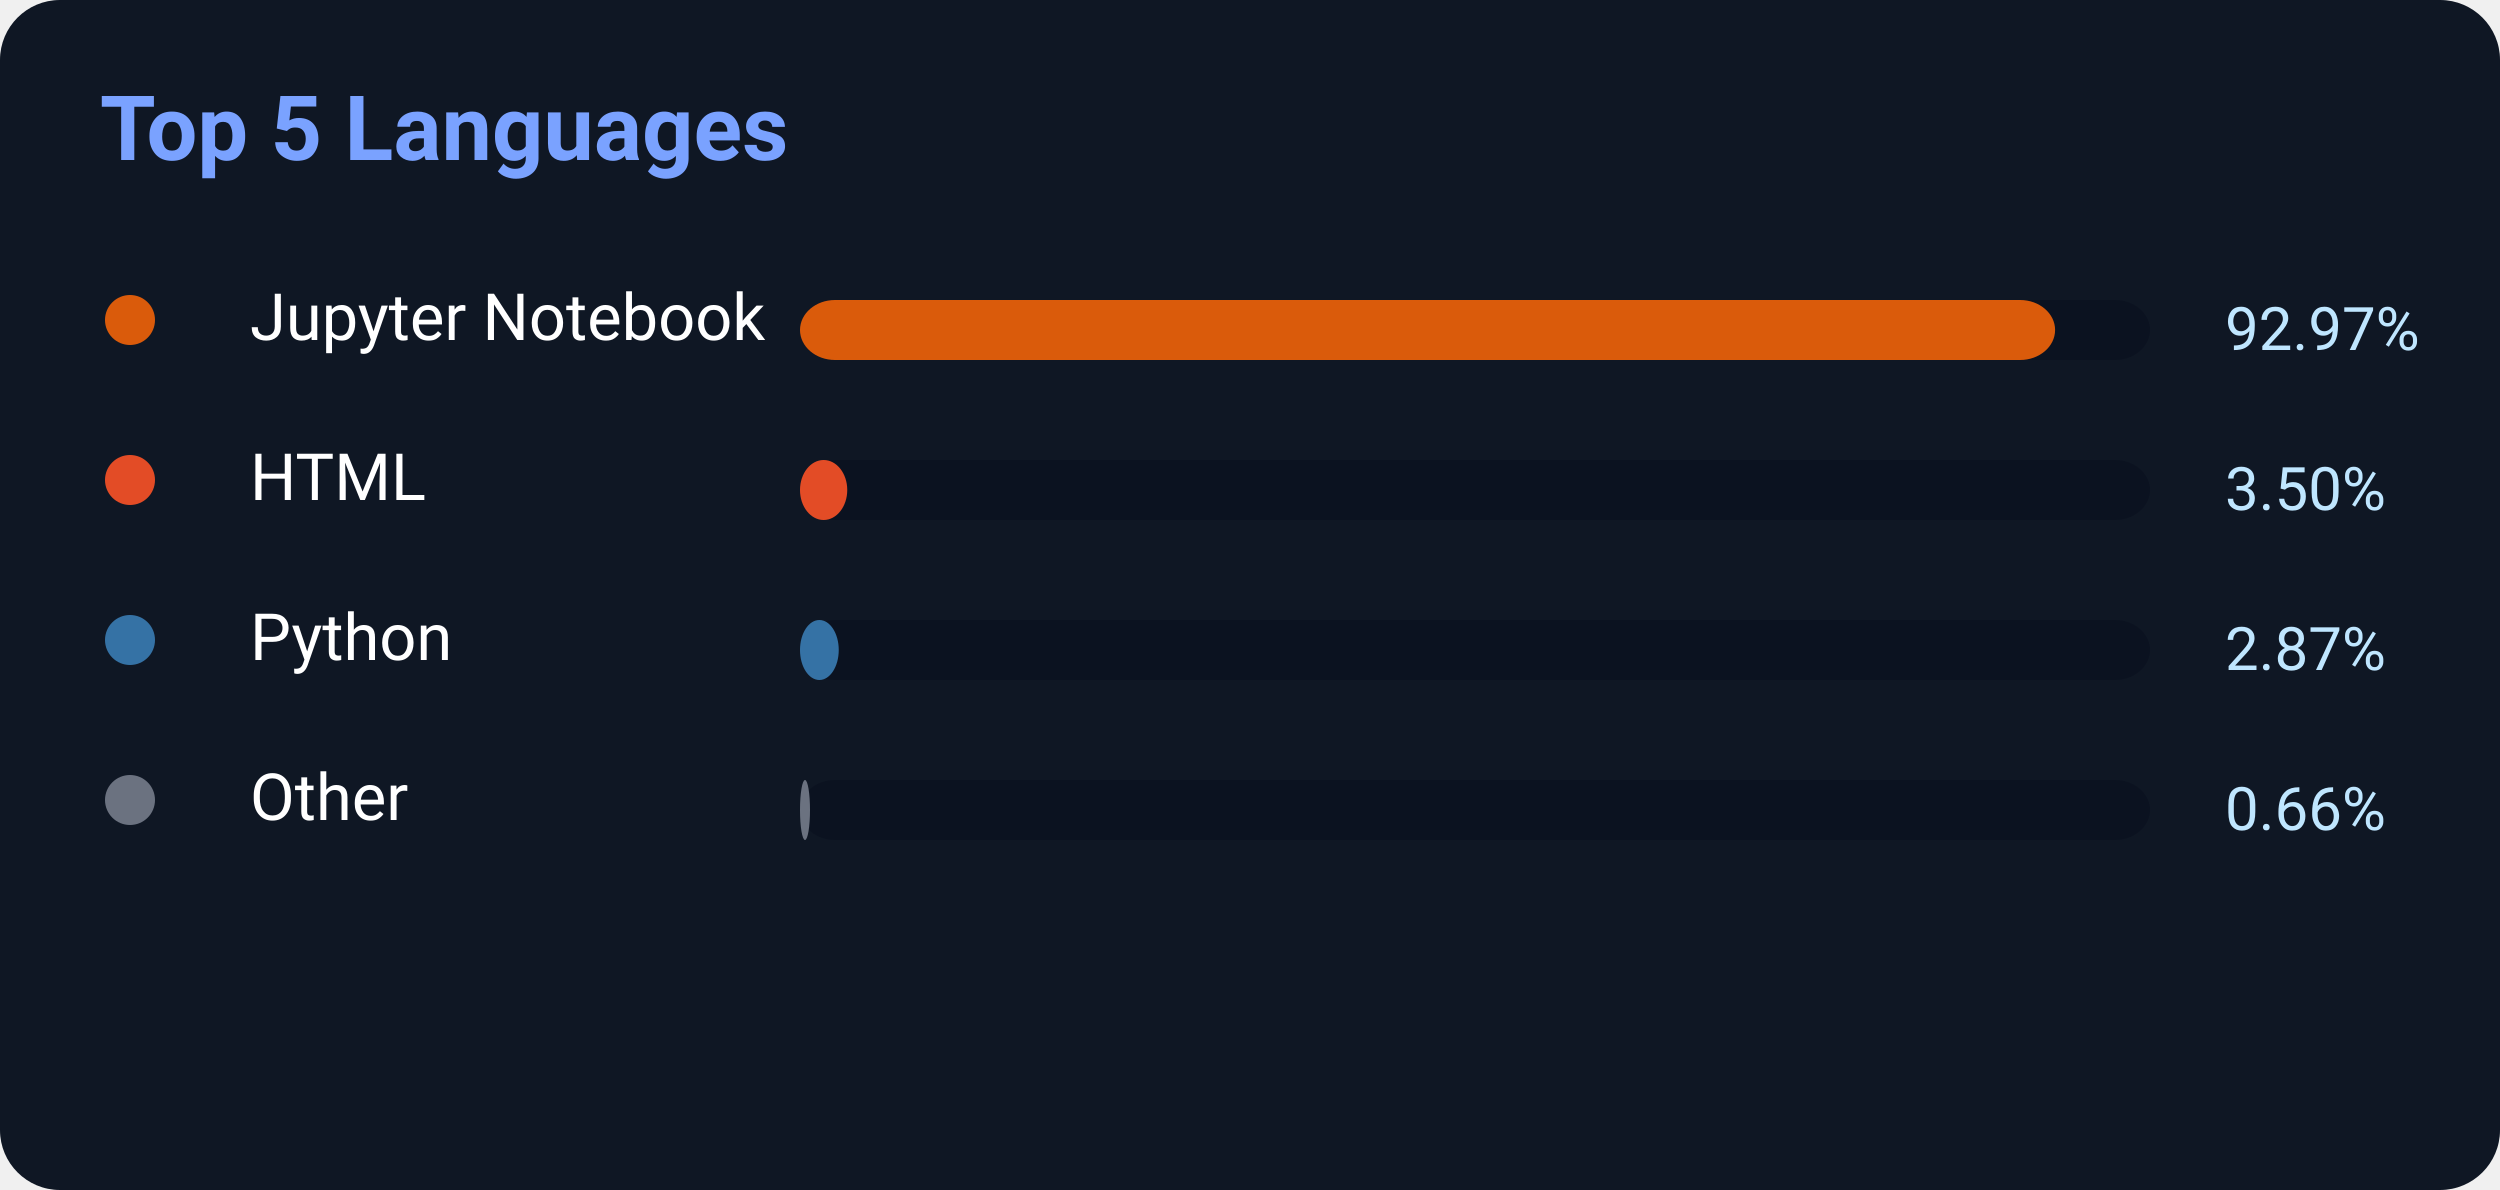
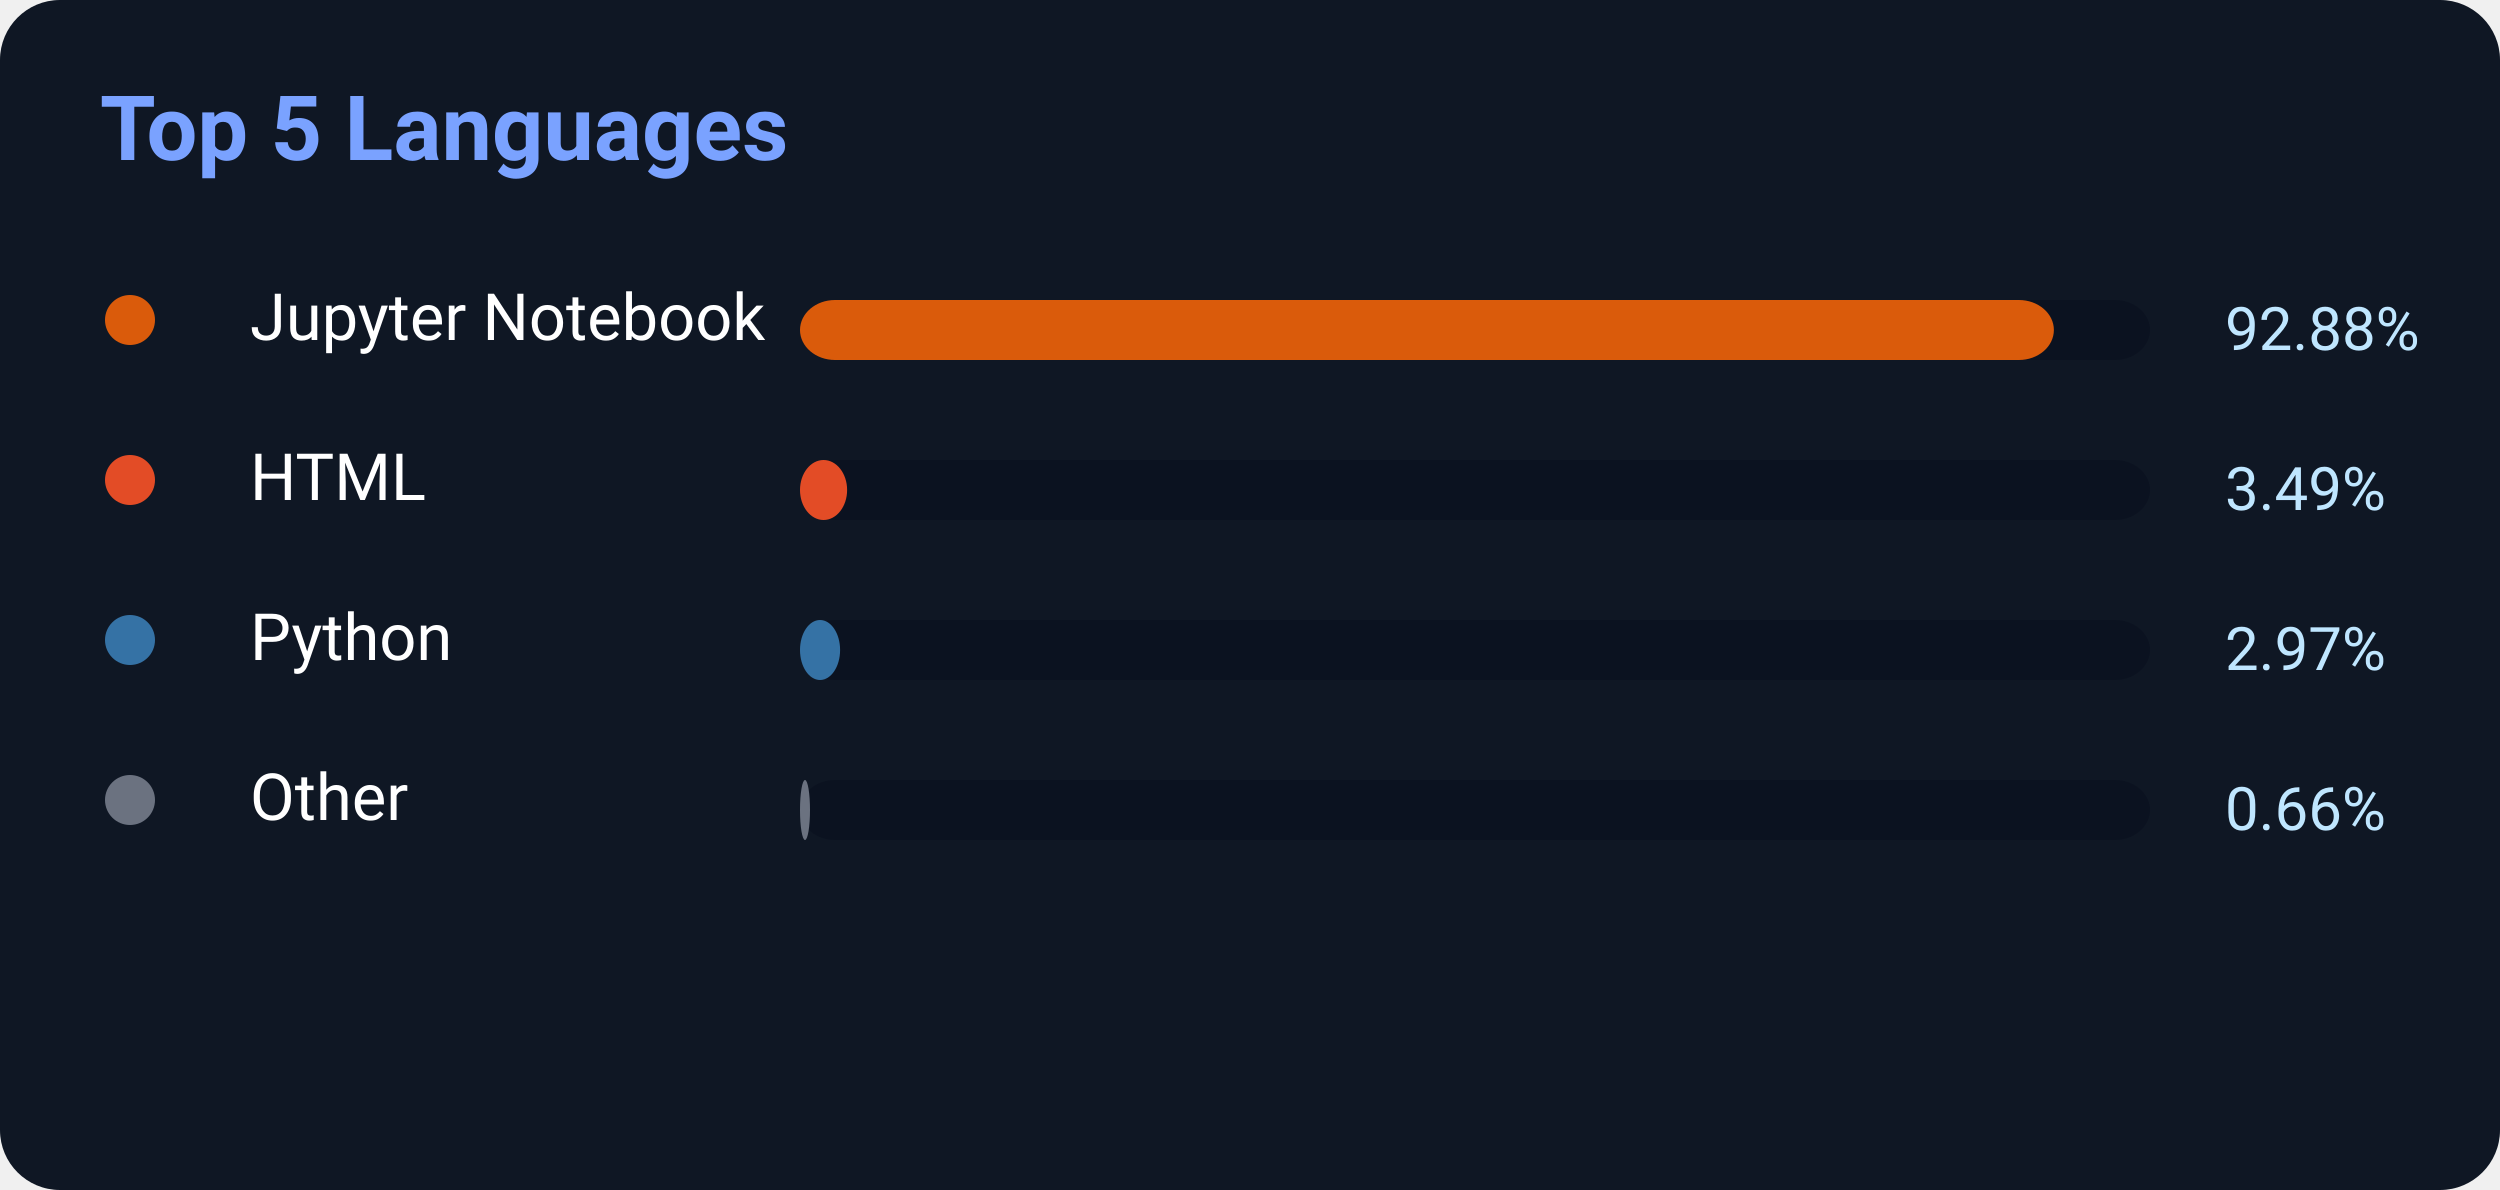
<svg xmlns="http://www.w3.org/2000/svg" width="500" height="238">
  <rect width="500" height="238" rx="12" fill="#0f1724" />
  <text x="20" y="32" fill="#7aa2ff" font-size="18" font-weight="700" font-family="Segoe UI,Roboto,Helvetica,Arial">
    Top 5 Languages
</text>
  <circle cx="26" cy="64" r="5" fill="#DA5B0B" />
  <text x="50" y="68" fill="white" font-size="13" font-family="Segoe UI,Roboto,Helvetica,Arial">Jupyter Notebook</text>
  <rect x="160" y="60" width="270" height="12" rx="7" fill="#0b1220" />
-   <rect x="160" y="60" width="251.019" height="12" rx="7" fill="#DA5B0B" />
-   <text x="445" y="70" fill="#bfe6ff" font-size="12" font-family="Segoe UI,Roboto,Helvetica,Arial">92.97%</text>
+   <rect x="160" y="60" width="250.776" height="12" rx="7" fill="#DA5B0B" />
+   <text x="445" y="70" fill="#bfe6ff" font-size="12" font-family="Segoe UI,Roboto,Helvetica,Arial">92.88%</text>
  <circle cx="26" cy="96" r="5" fill="#E34C26" />
  <text x="50" y="100" fill="white" font-size="13" font-family="Segoe UI,Roboto,Helvetica,Arial">HTML</text>
  <rect x="160" y="92" width="270" height="12" rx="7" fill="#0b1220" />
-   <rect x="160" y="92" width="9.45" height="12" rx="7" fill="#E34C26" />
-   <text x="445" y="102" fill="#bfe6ff" font-size="12" font-family="Segoe UI,Roboto,Helvetica,Arial">3.50%</text>
+   <rect x="160" y="92" width="9.423" height="12" rx="7" fill="#E34C26" />
+   <text x="445" y="102" fill="#bfe6ff" font-size="12" font-family="Segoe UI,Roboto,Helvetica,Arial">3.49%</text>
  <circle cx="26" cy="128" r="5" fill="#3572A5" />
  <text x="50" y="132" fill="white" font-size="13" font-family="Segoe UI,Roboto,Helvetica,Arial">Python</text>
  <rect x="160" y="124" width="270" height="12" rx="7" fill="#0b1220" />
-   <rect x="160" y="124" width="7.749" height="12" rx="7" fill="#3572A5" />
-   <text x="445" y="134" fill="#bfe6ff" font-size="12" font-family="Segoe UI,Roboto,Helvetica,Arial">2.87%</text>
+   <rect x="160" y="124" width="8.019" height="12" rx="7" fill="#3572A5" />
+   <text x="445" y="134" fill="#bfe6ff" font-size="12" font-family="Segoe UI,Roboto,Helvetica,Arial">2.97%</text>
  <circle cx="26" cy="160" r="5" fill="#6b7280" />
  <text x="50" y="164" fill="white" font-size="13" font-family="Segoe UI,Roboto,Helvetica,Arial">Other</text>
  <rect x="160" y="156" width="270" height="12" rx="7" fill="#0b1220" />
  <rect x="160" y="156" width="2" height="12" rx="7" fill="#6b7280" />
  <text x="445" y="166" fill="#bfe6ff" font-size="12" font-family="Segoe UI,Roboto,Helvetica,Arial">0.66%</text>
</svg>
